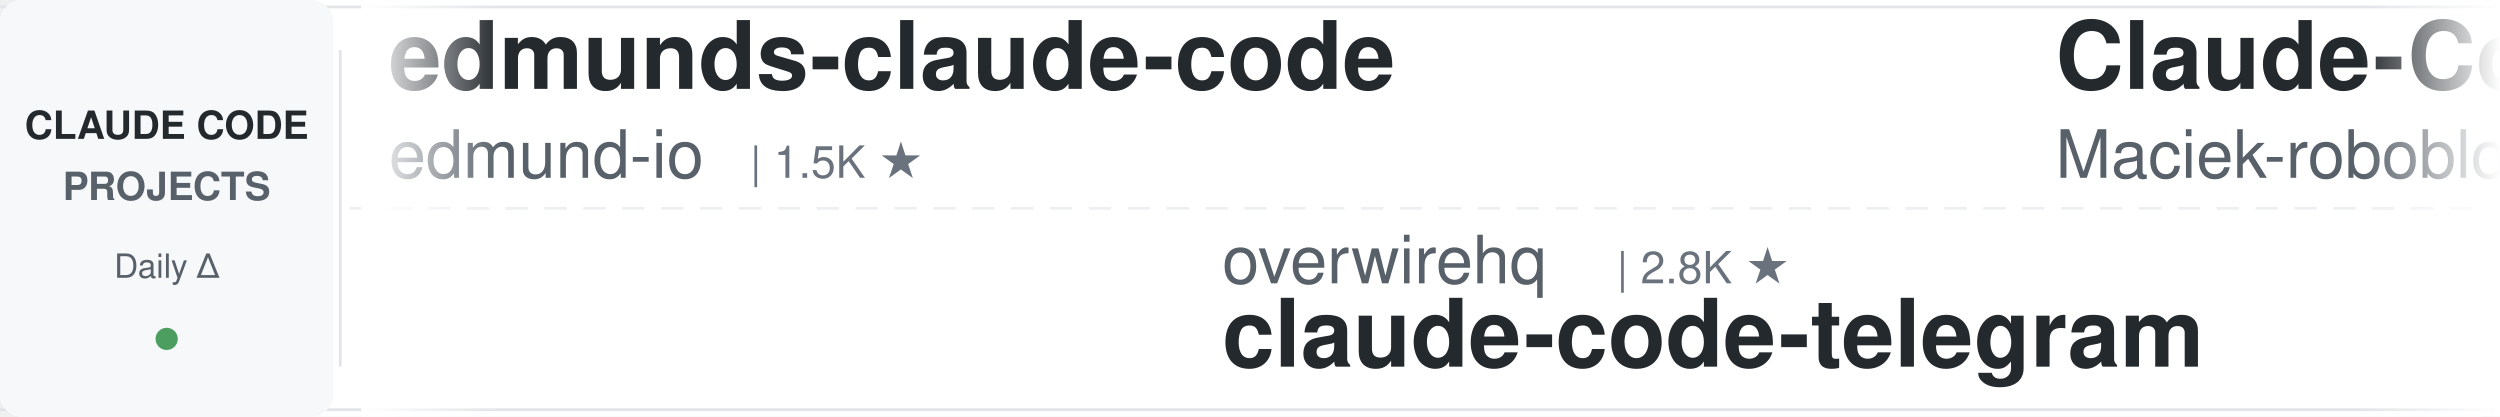
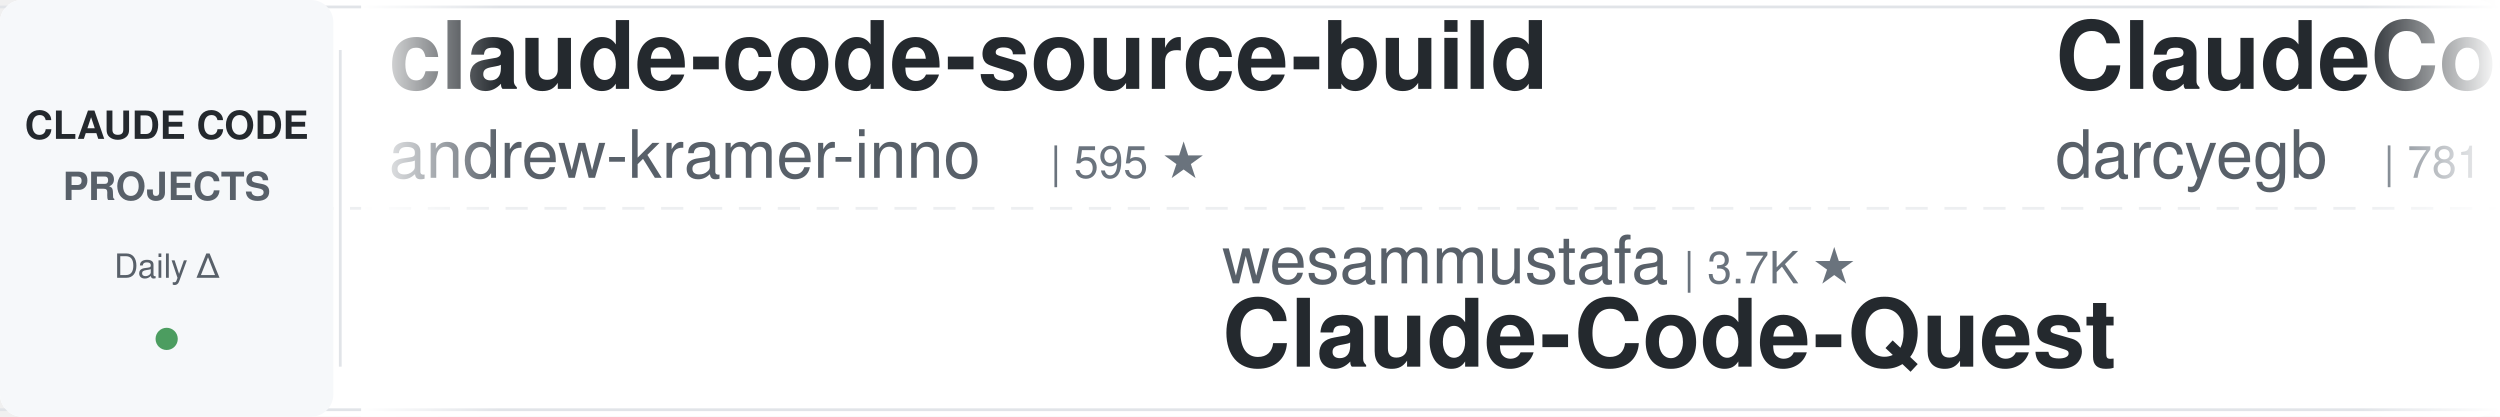
<svg xmlns="http://www.w3.org/2000/svg" width="900" height="150">
  <defs>
    <linearGradient id="leftFade" x1="0%" y1="0%" x2="100%" y2="0%">
      <stop offset="0%" style="stop-color:#ffffff;stop-opacity:1" />
      <stop offset="100%" style="stop-color:#ffffff;stop-opacity:0" />
    </linearGradient>
    <linearGradient id="rightFade" x1="0%" y1="0%" x2="100%" y2="0%">
      <stop offset="0%" style="stop-color:#ffffff;stop-opacity:0" />
      <stop offset="100%" style="stop-color:#ffffff;stop-opacity:1" />
    </linearGradient>
  </defs>
  <rect width="900" height="150" fill="#ffffff" rx="8" />
  <rect x="0" y="2" width="900" height="1" fill="#e1e4e8" />
  <rect x="0" y="147" width="900" height="1" fill="#e1e4e8" />
  <line x1="0" y1="75" x2="900" y2="75" stroke="#e1e4e8" stroke-width="1" stroke-dasharray="8 6" opacity="0.6" />
  <rect x="0" y="0" width="120" height="150" fill="#f6f8fa" rx="8" />
  <text x="60" y="50" font-family="-apple-system, BlinkMacSystemFont, 'Segoe UI', Helvetica, Arial, sans-serif" font-size="14" font-weight="600" fill="#24292e" text-anchor="middle">CLAUDE CODE</text>
  <text x="60" y="72" font-family="-apple-system, BlinkMacSystemFont, 'Segoe UI', Helvetica, Arial, sans-serif" font-size="14" font-weight="600" fill="#586069" text-anchor="middle">PROJECTS</text>
  <text x="60" y="100" font-family="-apple-system, BlinkMacSystemFont, 'Segoe UI', Helvetica, Arial, sans-serif" font-size="12" font-weight="500" fill="#586069" text-anchor="middle">Daily Δ</text>
  <circle cx="60" cy="122" r="4" fill="#22863a" opacity="0.8" />
  <rect x="122" y="18" width="1" height="114" fill="#e1e4e8" />
  <clipPath id="tickerClip">
    <rect x="130" y="0" width="770" height="150" />
  </clipPath>
  <g clip-path="url(#tickerClip)">
    <g id="tickerItems">
      <animateTransform attributeName="transform" attributeType="XML" type="translate" from="0 0" to="-3000 0" dur="54s" repeatCount="indefinite" />
      <g transform="translate(0, 0)">
-         <text x="140" y="32" font-family="-apple-system, BlinkMacSystemFont, 'Segoe UI', Helvetica, Arial, sans-serif" font-size="34" font-weight="600" fill="#24292e">edmunds-claude-code</text>
-         <text x="140" y="64" font-family="-apple-system, BlinkMacSystemFont, 'Segoe UI', Helvetica, Arial, sans-serif" font-size="24" font-weight="400" fill="#586069">edmund-io</text>
-         <text x="270" y="64" font-family="-apple-system, BlinkMacSystemFont, 'Segoe UI', Helvetica, Arial, sans-serif" font-size="16" font-weight="500" fill="#6a737d">| 1.5K ★</text>
+         <text x="140" y="32" font-family="-apple-system, BlinkMacSystemFont, 'Segoe UI', Helvetica, Arial, sans-serif" font-size="34" font-weight="600" fill="#24292e">claude-code-source-build</text>
+         <text x="140" y="64" font-family="-apple-system, BlinkMacSystemFont, 'Segoe UI', Helvetica, Arial, sans-serif" font-size="24" font-weight="400" fill="#586069">andrew-kramer-inno</text>
+         <text x="378" y="64" font-family="-apple-system, BlinkMacSystemFont, 'Segoe UI', Helvetica, Arial, sans-serif" font-size="16" font-weight="500" fill="#6a737d">| 595 ★</text>
      </g>
      <g transform="translate(300, 0)">
-         <text x="140" y="102" font-family="-apple-system, BlinkMacSystemFont, 'Segoe UI', Helvetica, Arial, sans-serif" font-size="24" font-weight="400" fill="#586069">overwirehq</text>
-         <text x="282" y="102" font-family="-apple-system, BlinkMacSystemFont, 'Segoe UI', Helvetica, Arial, sans-serif" font-size="16" font-weight="500" fill="#6a737d">| 2.8K ★</text>
-         <text x="140" y="132" font-family="-apple-system, BlinkMacSystemFont, 'Segoe UI', Helvetica, Arial, sans-serif" font-size="34" font-weight="600" fill="#24292e">claude-code-telegram</text>
+         <text x="140" y="102" font-family="-apple-system, BlinkMacSystemFont, 'Segoe UI', Helvetica, Arial, sans-serif" font-size="24" font-weight="400" fill="#586069">wesammustafa</text>
+         <text x="306" y="102" font-family="-apple-system, BlinkMacSystemFont, 'Segoe UI', Helvetica, Arial, sans-serif" font-size="16" font-weight="500" fill="#6a737d">| 3.7K ★</text>
+         <text x="140" y="132" font-family="-apple-system, BlinkMacSystemFont, 'Segoe UI', Helvetica, Arial, sans-serif" font-size="34" font-weight="600" fill="#24292e">Claude-Code-Quest</text>
      </g>
      <g transform="translate(600, 0)">
-         <text x="140" y="32" font-family="-apple-system, BlinkMacSystemFont, 'Segoe UI', Helvetica, Arial, sans-serif" font-size="34" font-weight="600" fill="#24292e">Claude-Code-Usage-Monito...</text>
-         <text x="140" y="64" font-family="-apple-system, BlinkMacSystemFont, 'Segoe UI', Helvetica, Arial, sans-serif" font-size="24" font-weight="400" fill="#586069">Maciek-roboblog</text>
-         <text x="342" y="64" font-family="-apple-system, BlinkMacSystemFont, 'Segoe UI', Helvetica, Arial, sans-serif" font-size="16" font-weight="500" fill="#6a737d">| 8.8K ★</text>
+         <text x="140" y="32" font-family="-apple-system, BlinkMacSystemFont, 'Segoe UI', Helvetica, Arial, sans-serif" font-size="34" font-weight="600" fill="#24292e">ClaudeCodeAgents</text>
+         <text x="140" y="64" font-family="-apple-system, BlinkMacSystemFont, 'Segoe UI', Helvetica, Arial, sans-serif" font-size="24" font-weight="400" fill="#586069">darcyegb</text>
+         <text x="258" y="64" font-family="-apple-system, BlinkMacSystemFont, 'Segoe UI', Helvetica, Arial, sans-serif" font-size="16" font-weight="500" fill="#6a737d">| 781 ★</text>
      </g>
      <g transform="translate(900, 0)">
-         <text x="140" y="102" font-family="-apple-system, BlinkMacSystemFont, 'Segoe UI', Helvetica, Arial, sans-serif" font-size="24" font-weight="400" fill="#586069">kodu-ai</text>
-         <text x="246" y="102" font-family="-apple-system, BlinkMacSystemFont, 'Segoe UI', Helvetica, Arial, sans-serif" font-size="16" font-weight="500" fill="#6a737d">| 5.2K ★</text>
-         <text x="140" y="132" font-family="-apple-system, BlinkMacSystemFont, 'Segoe UI', Helvetica, Arial, sans-serif" font-size="34" font-weight="600" fill="#24292e">claude-coder</text>
+         <text x="140" y="102" font-family="-apple-system, BlinkMacSystemFont, 'Segoe UI', Helvetica, Arial, sans-serif" font-size="24" font-weight="400" fill="#586069">FlorianBruniaux</text>
+         <text x="342" y="102" font-family="-apple-system, BlinkMacSystemFont, 'Segoe UI', Helvetica, Arial, sans-serif" font-size="16" font-weight="500" fill="#6a737d">| 7.4K ★</text>
+         <text x="140" y="132" font-family="-apple-system, BlinkMacSystemFont, 'Segoe UI', Helvetica, Arial, sans-serif" font-size="34" font-weight="600" fill="#24292e">claude-code-ultimate-gui...</text>
      </g>
      <g transform="translate(1200, 0)">
-         <text x="140" y="32" font-family="-apple-system, BlinkMacSystemFont, 'Segoe UI', Helvetica, Arial, sans-serif" font-size="34" font-weight="600" fill="#24292e">Claude-Code-Quest</text>
-         <text x="140" y="64" font-family="-apple-system, BlinkMacSystemFont, 'Segoe UI', Helvetica, Arial, sans-serif" font-size="24" font-weight="400" fill="#586069">wesammustafa</text>
-         <text x="306" y="64" font-family="-apple-system, BlinkMacSystemFont, 'Segoe UI', Helvetica, Arial, sans-serif" font-size="16" font-weight="500" fill="#6a737d">| 3.7K ★</text>
+         <text x="140" y="32" font-family="-apple-system, BlinkMacSystemFont, 'Segoe UI', Helvetica, Arial, sans-serif" font-size="34" font-weight="600" fill="#24292e">how-claude-code-works</text>
+         <text x="140" y="64" font-family="-apple-system, BlinkMacSystemFont, 'Segoe UI', Helvetica, Arial, sans-serif" font-size="24" font-weight="400" fill="#586069">Windy3f3f3f3f</text>
+         <text x="318" y="64" font-family="-apple-system, BlinkMacSystemFont, 'Segoe UI', Helvetica, Arial, sans-serif" font-size="16" font-weight="500" fill="#6a737d">| 3.8K ★</text>
      </g>
      <g transform="translate(1500, 0)">
+         <text x="140" y="102" font-family="-apple-system, BlinkMacSystemFont, 'Segoe UI', Helvetica, Arial, sans-serif" font-size="24" font-weight="400" fill="#586069">wanshuiyin</text>
+         <text x="282" y="102" font-family="-apple-system, BlinkMacSystemFont, 'Segoe UI', Helvetica, Arial, sans-serif" font-size="16" font-weight="500" fill="#6a737d">| 19.8K ★</text>
+         <text x="140" y="132" font-family="-apple-system, BlinkMacSystemFont, 'Segoe UI', Helvetica, Arial, sans-serif" font-size="34" font-weight="600" fill="#24292e">Auto-claude-code-researc...</text>
+       </g>
+       <g transform="translate(1800, 0)">
+         <text x="140" y="32" font-family="-apple-system, BlinkMacSystemFont, 'Segoe UI', Helvetica, Arial, sans-serif" font-size="34" font-weight="600" fill="#24292e">ClaudeCode-Portable</text>
+         <text x="140" y="64" font-family="-apple-system, BlinkMacSystemFont, 'Segoe UI', Helvetica, Arial, sans-serif" font-size="24" font-weight="400" fill="#586069">techjarves</text>
+         <text x="282" y="64" font-family="-apple-system, BlinkMacSystemFont, 'Segoe UI', Helvetica, Arial, sans-serif" font-size="16" font-weight="500" fill="#6a737d">| 1.6K ★</text>
+       </g>
+       <g transform="translate(2100, 0)">
        <text x="140" y="102" font-family="-apple-system, BlinkMacSystemFont, 'Segoe UI', Helvetica, Arial, sans-serif" font-size="24" font-weight="400" fill="#586069">oboard</text>
        <text x="234" y="102" font-family="-apple-system, BlinkMacSystemFont, 'Segoe UI', Helvetica, Arial, sans-serif" font-size="16" font-weight="500" fill="#6a737d">| 3.3K ★</text>
        <text x="140" y="132" font-family="-apple-system, BlinkMacSystemFont, 'Segoe UI', Helvetica, Arial, sans-serif" font-size="34" font-weight="600" fill="#24292e">claude-code-rev</text>
      </g>
-       <g transform="translate(1800, 0)">
-         <text x="140" y="32" font-family="-apple-system, BlinkMacSystemFont, 'Segoe UI', Helvetica, Arial, sans-serif" font-size="34" font-weight="600" fill="#24292e">claude-code-harness</text>
-         <text x="140" y="64" font-family="-apple-system, BlinkMacSystemFont, 'Segoe UI', Helvetica, Arial, sans-serif" font-size="24" font-weight="400" fill="#586069">Chachamaru127</text>
-         <text x="318" y="64" font-family="-apple-system, BlinkMacSystemFont, 'Segoe UI', Helvetica, Arial, sans-serif" font-size="16" font-weight="500" fill="#6a737d">| 3.2K ★</text>
-       </g>
-       <g transform="translate(2100, 0)">
-         <text x="140" y="102" font-family="-apple-system, BlinkMacSystemFont, 'Segoe UI', Helvetica, Arial, sans-serif" font-size="24" font-weight="400" fill="#586069">rohitg00</text>
-         <text x="258" y="102" font-family="-apple-system, BlinkMacSystemFont, 'Segoe UI', Helvetica, Arial, sans-serif" font-size="16" font-weight="500" fill="#6a737d">| 2.9K ★</text>
-         <text x="140" y="132" font-family="-apple-system, BlinkMacSystemFont, 'Segoe UI', Helvetica, Arial, sans-serif" font-size="34" font-weight="600" fill="#24292e">awesome-claude-code-tool...</text>
-       </g>
      <g transform="translate(2400, 0)">
-         <text x="140" y="32" font-family="-apple-system, BlinkMacSystemFont, 'Segoe UI', Helvetica, Arial, sans-serif" font-size="34" font-weight="600" fill="#24292e">Open-ClaudeCode</text>
-         <text x="140" y="64" font-family="-apple-system, BlinkMacSystemFont, 'Segoe UI', Helvetica, Arial, sans-serif" font-size="24" font-weight="400" fill="#586069">LING71671</text>
-         <text x="270" y="64" font-family="-apple-system, BlinkMacSystemFont, 'Segoe UI', Helvetica, Arial, sans-serif" font-size="16" font-weight="500" fill="#6a737d">| 995 ★</text>
+         <text x="140" y="32" font-family="-apple-system, BlinkMacSystemFont, 'Segoe UI', Helvetica, Arial, sans-serif" font-size="34" font-weight="600" fill="#24292e">system_prompts_leaks</text>
+         <text x="140" y="64" font-family="-apple-system, BlinkMacSystemFont, 'Segoe UI', Helvetica, Arial, sans-serif" font-size="24" font-weight="400" fill="#586069">asgeirtj</text>
+         <text x="258" y="64" font-family="-apple-system, BlinkMacSystemFont, 'Segoe UI', Helvetica, Arial, sans-serif" font-size="16" font-weight="500" fill="#6a737d">| 72.6K ★</text>
      </g>
      <g transform="translate(2700, 0)">
-         <text x="140" y="102" font-family="-apple-system, BlinkMacSystemFont, 'Segoe UI', Helvetica, Arial, sans-serif" font-size="24" font-weight="400" fill="#586069">shanraisshan</text>
-         <text x="306" y="102" font-family="-apple-system, BlinkMacSystemFont, 'Segoe UI', Helvetica, Arial, sans-serif" font-size="16" font-weight="500" fill="#6a737d">| 69.4K ★</text>
-         <text x="140" y="132" font-family="-apple-system, BlinkMacSystemFont, 'Segoe UI', Helvetica, Arial, sans-serif" font-size="34" font-weight="600" fill="#24292e">claude-code-best-practic...</text>
+         <text x="140" y="102" font-family="-apple-system, BlinkMacSystemFont, 'Segoe UI', Helvetica, Arial, sans-serif" font-size="24" font-weight="400" fill="#586069">shareAI-lab</text>
+         <text x="294" y="102" font-family="-apple-system, BlinkMacSystemFont, 'Segoe UI', Helvetica, Arial, sans-serif" font-size="16" font-weight="500" fill="#6a737d">| 80.9K ★</text>
+         <text x="140" y="132" font-family="-apple-system, BlinkMacSystemFont, 'Segoe UI', Helvetica, Arial, sans-serif" font-size="34" font-weight="600" fill="#24292e">learn-claude-code</text>
      </g>
      <g transform="translate(3000, 0)">
-         <text x="140" y="32" font-family="-apple-system, BlinkMacSystemFont, 'Segoe UI', Helvetica, Arial, sans-serif" font-size="34" font-weight="600" fill="#24292e">edmunds-claude-code</text>
-         <text x="140" y="64" font-family="-apple-system, BlinkMacSystemFont, 'Segoe UI', Helvetica, Arial, sans-serif" font-size="24" font-weight="400" fill="#586069">edmund-io</text>
-         <text x="270" y="64" font-family="-apple-system, BlinkMacSystemFont, 'Segoe UI', Helvetica, Arial, sans-serif" font-size="16" font-weight="500" fill="#6a737d">| 1.5K ★</text>
+         <text x="140" y="32" font-family="-apple-system, BlinkMacSystemFont, 'Segoe UI', Helvetica, Arial, sans-serif" font-size="34" font-weight="600" fill="#24292e">claude-code-source-build</text>
+         <text x="140" y="64" font-family="-apple-system, BlinkMacSystemFont, 'Segoe UI', Helvetica, Arial, sans-serif" font-size="24" font-weight="400" fill="#586069">andrew-kramer-inno</text>
+         <text x="378" y="64" font-family="-apple-system, BlinkMacSystemFont, 'Segoe UI', Helvetica, Arial, sans-serif" font-size="16" font-weight="500" fill="#6a737d">| 595 ★</text>
      </g>
      <g transform="translate(3300, 0)">
-         <text x="140" y="102" font-family="-apple-system, BlinkMacSystemFont, 'Segoe UI', Helvetica, Arial, sans-serif" font-size="24" font-weight="400" fill="#586069">overwirehq</text>
-         <text x="282" y="102" font-family="-apple-system, BlinkMacSystemFont, 'Segoe UI', Helvetica, Arial, sans-serif" font-size="16" font-weight="500" fill="#6a737d">| 2.8K ★</text>
-         <text x="140" y="132" font-family="-apple-system, BlinkMacSystemFont, 'Segoe UI', Helvetica, Arial, sans-serif" font-size="34" font-weight="600" fill="#24292e">claude-code-telegram</text>
+         <text x="140" y="102" font-family="-apple-system, BlinkMacSystemFont, 'Segoe UI', Helvetica, Arial, sans-serif" font-size="24" font-weight="400" fill="#586069">wesammustafa</text>
+         <text x="306" y="102" font-family="-apple-system, BlinkMacSystemFont, 'Segoe UI', Helvetica, Arial, sans-serif" font-size="16" font-weight="500" fill="#6a737d">| 3.7K ★</text>
+         <text x="140" y="132" font-family="-apple-system, BlinkMacSystemFont, 'Segoe UI', Helvetica, Arial, sans-serif" font-size="34" font-weight="600" fill="#24292e">Claude-Code-Quest</text>
      </g>
      <g transform="translate(3600, 0)">
-         <text x="140" y="32" font-family="-apple-system, BlinkMacSystemFont, 'Segoe UI', Helvetica, Arial, sans-serif" font-size="34" font-weight="600" fill="#24292e">Claude-Code-Usage-Monito...</text>
-         <text x="140" y="64" font-family="-apple-system, BlinkMacSystemFont, 'Segoe UI', Helvetica, Arial, sans-serif" font-size="24" font-weight="400" fill="#586069">Maciek-roboblog</text>
-         <text x="342" y="64" font-family="-apple-system, BlinkMacSystemFont, 'Segoe UI', Helvetica, Arial, sans-serif" font-size="16" font-weight="500" fill="#6a737d">| 8.8K ★</text>
+         <text x="140" y="32" font-family="-apple-system, BlinkMacSystemFont, 'Segoe UI', Helvetica, Arial, sans-serif" font-size="34" font-weight="600" fill="#24292e">ClaudeCodeAgents</text>
+         <text x="140" y="64" font-family="-apple-system, BlinkMacSystemFont, 'Segoe UI', Helvetica, Arial, sans-serif" font-size="24" font-weight="400" fill="#586069">darcyegb</text>
+         <text x="258" y="64" font-family="-apple-system, BlinkMacSystemFont, 'Segoe UI', Helvetica, Arial, sans-serif" font-size="16" font-weight="500" fill="#6a737d">| 781 ★</text>
      </g>
      <g transform="translate(3900, 0)">
-         <text x="140" y="102" font-family="-apple-system, BlinkMacSystemFont, 'Segoe UI', Helvetica, Arial, sans-serif" font-size="24" font-weight="400" fill="#586069">kodu-ai</text>
-         <text x="246" y="102" font-family="-apple-system, BlinkMacSystemFont, 'Segoe UI', Helvetica, Arial, sans-serif" font-size="16" font-weight="500" fill="#6a737d">| 5.2K ★</text>
-         <text x="140" y="132" font-family="-apple-system, BlinkMacSystemFont, 'Segoe UI', Helvetica, Arial, sans-serif" font-size="34" font-weight="600" fill="#24292e">claude-coder</text>
+         <text x="140" y="102" font-family="-apple-system, BlinkMacSystemFont, 'Segoe UI', Helvetica, Arial, sans-serif" font-size="24" font-weight="400" fill="#586069">FlorianBruniaux</text>
+         <text x="342" y="102" font-family="-apple-system, BlinkMacSystemFont, 'Segoe UI', Helvetica, Arial, sans-serif" font-size="16" font-weight="500" fill="#6a737d">| 7.4K ★</text>
+         <text x="140" y="132" font-family="-apple-system, BlinkMacSystemFont, 'Segoe UI', Helvetica, Arial, sans-serif" font-size="34" font-weight="600" fill="#24292e">claude-code-ultimate-gui...</text>
      </g>
    </g>
  </g>
  <rect x="130" y="0" width="50" height="150" fill="url(#leftFade)" />
  <rect x="850" y="0" width="50" height="150" fill="url(#rightFade)" />
</svg>
